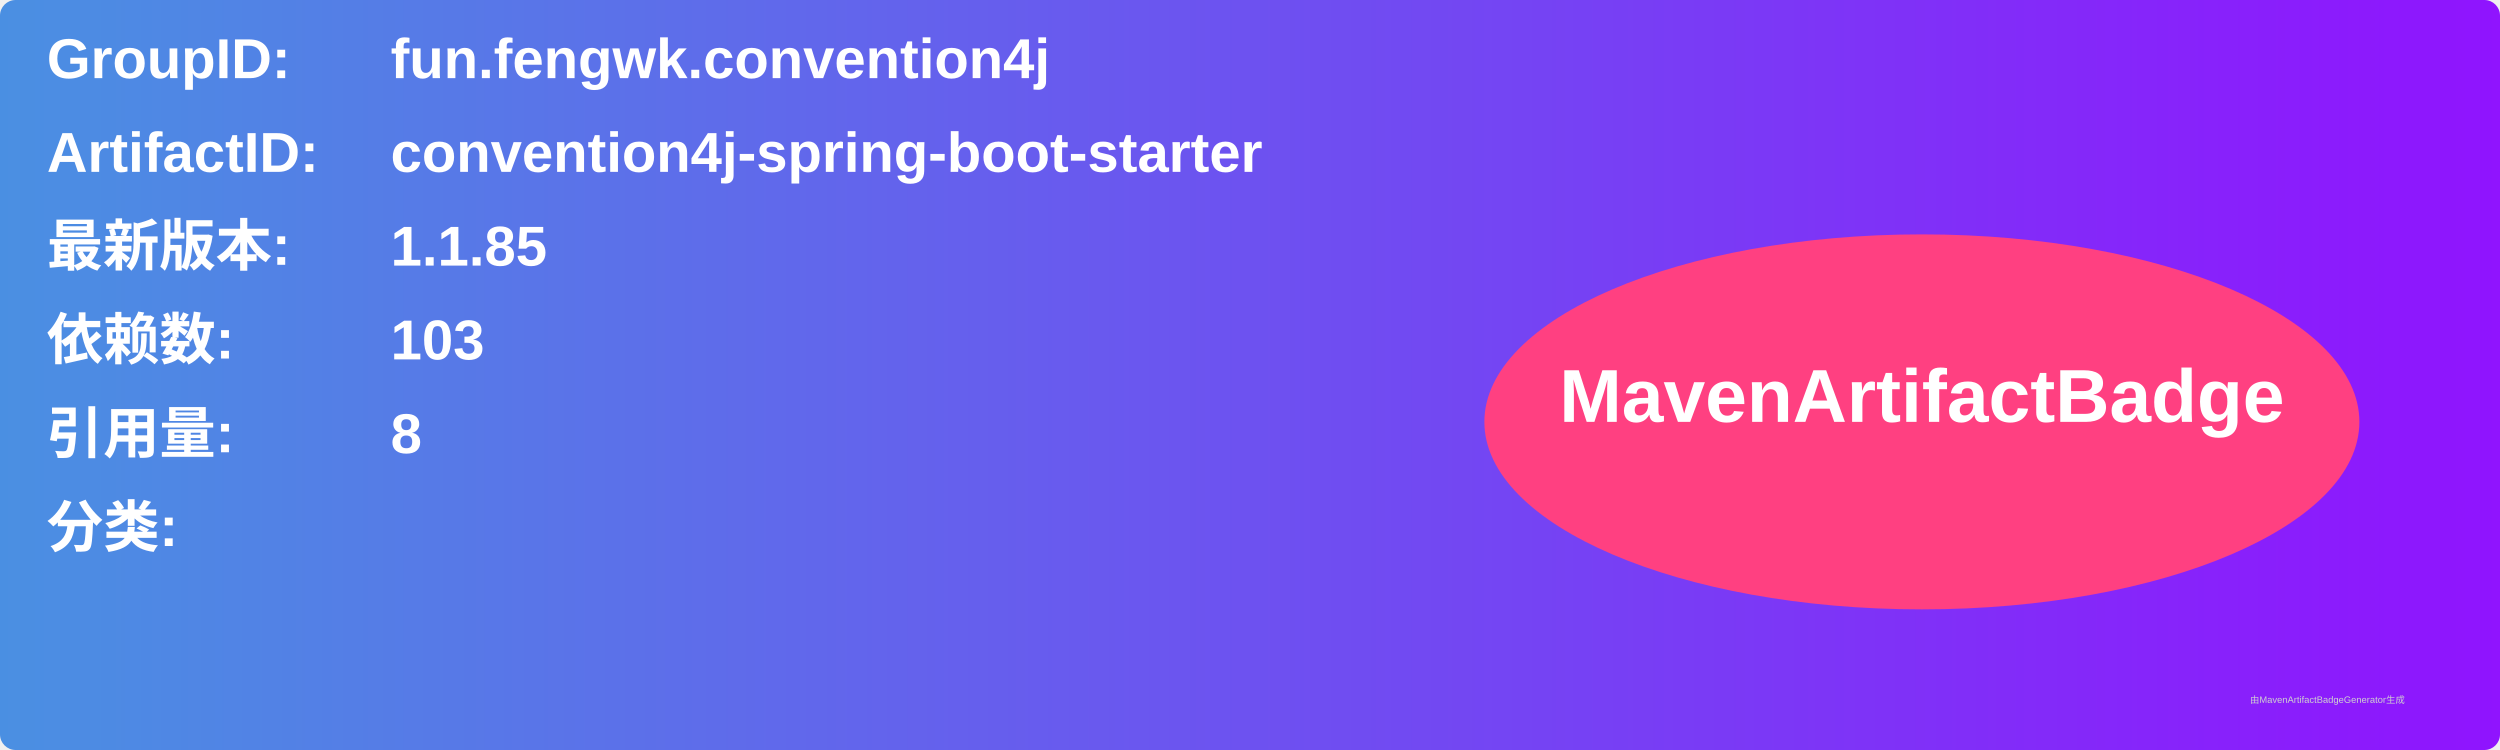
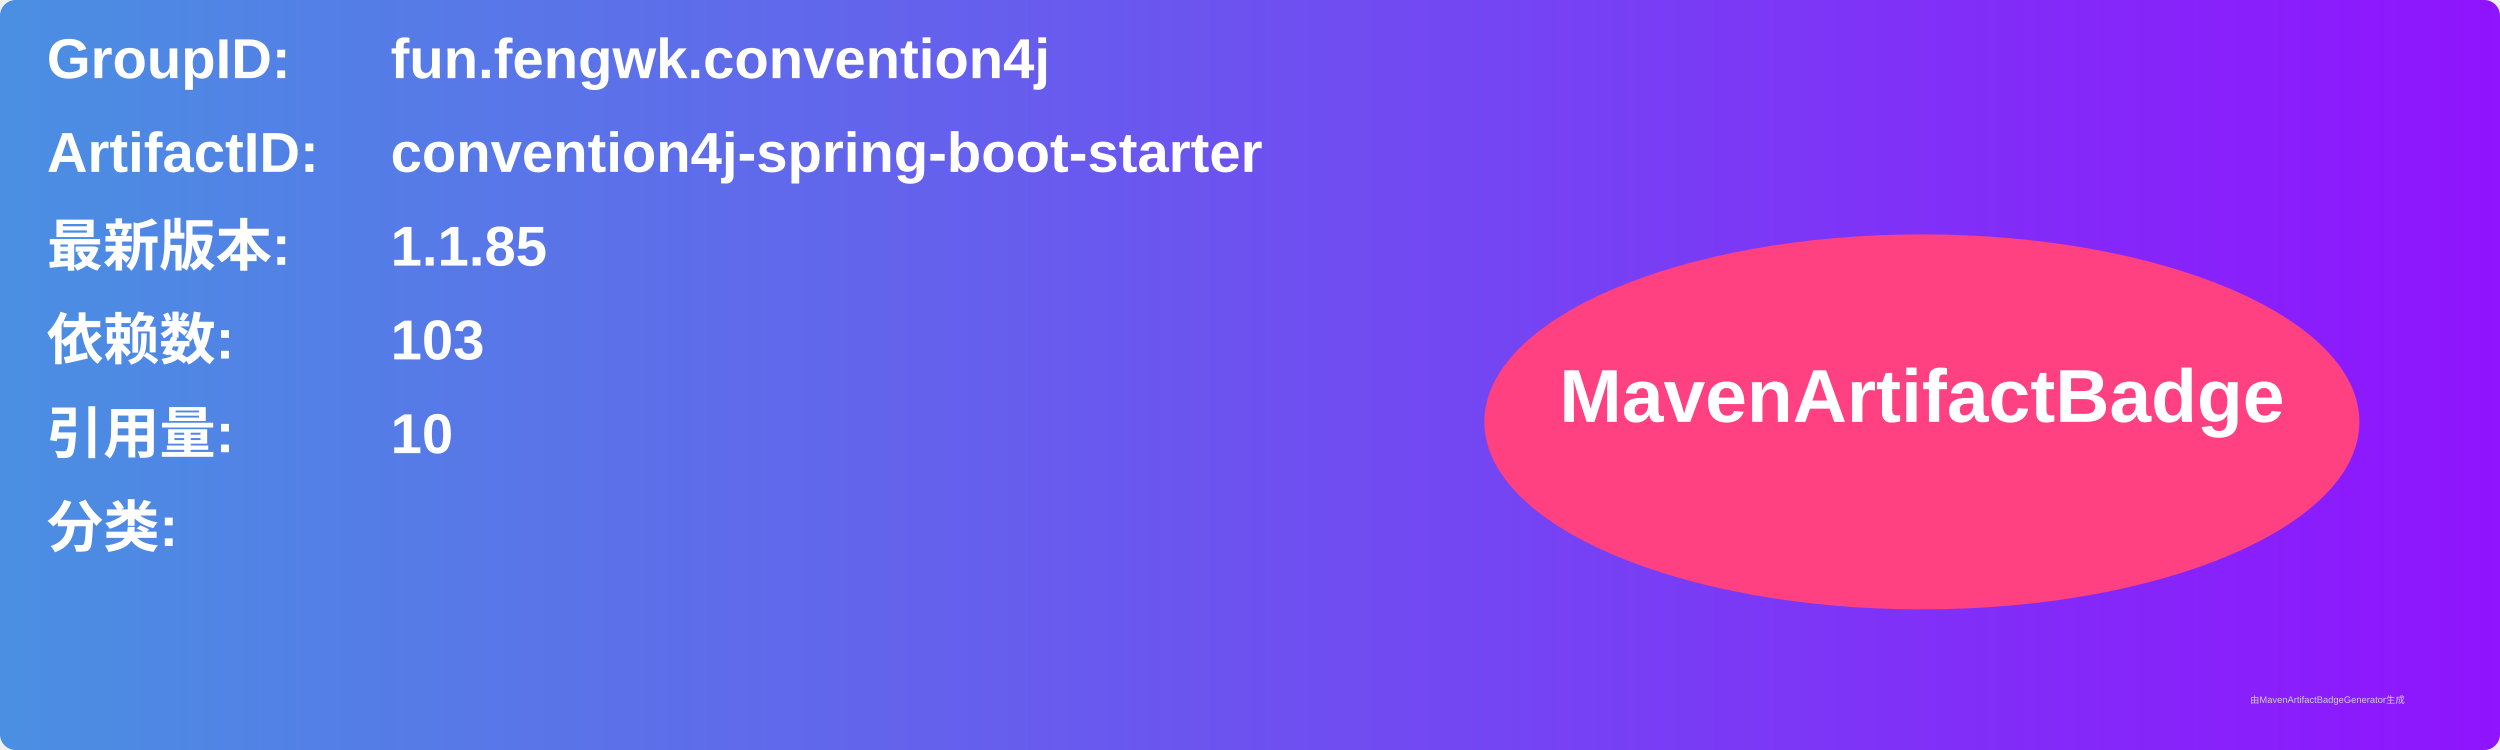
<svg xmlns="http://www.w3.org/2000/svg" width="800" height="240" viewBox="0 0 800 240">
  <linearGradient id="grad" x1="0%" y1="0%" x2="100%" y2="0%">
    <stop offset="0%" stop-color="#4a90e2" />
    <stop offset="100%" stop-color="#9013fe" />
  </linearGradient>
  <rect width="100%" height="100%" rx="5" ry="5" fill="url(#grad)" />
  <g transform="translate(15, 15)">
    <text x="0" y="10" font-family="Arial" font-size="18" fill="white" font-weight="bold" width="260">GroupID:</text>
    <text x="110" y="10" font-family="Arial" font-size="18" fill="white" font-weight="bold" width="460">fun.fengwk.convention4j</text>
    <text x="0" y="40" font-family="Arial" font-size="18" fill="white" font-weight="bold" width="260">ArtifactID:</text>
    <text x="110" y="40" font-family="Arial" font-size="18" fill="white" font-weight="bold" width="460">convention4j-spring-boot-starter</text>
    <text x="0" y="70" font-family="Arial" font-size="18" fill="white" font-weight="bold">最新版本:</text>
    <text x="110" y="70" font-family="Arial" font-size="18" fill="white" font-weight="bold">
      <tspan font-weight="bold">1.1.85</tspan>
    </text>
    <text x="0" y="100" font-family="Arial" font-size="18" fill="white" font-weight="bold">依赖数: </text>
    <text x="110" y="100" font-family="Arial" font-size="18" fill="white">
      <tspan font-weight="bold">103</tspan>
    </text>
    <text x="0" y="130" font-family="Arial" font-size="18" fill="white" font-weight="bold">引用量: </text>
    <text x="110" y="130" font-family="Arial" font-size="18" fill="white">
-       <tspan font-weight="bold">8</tspan>
+       <tspan font-weight="bold">10</tspan>
    </text>
    <text x="0" y="160" font-family="Arial" font-size="18" fill="white" font-weight="bold">分类:</text>
    <text x="10" y="190" font-family="Arial" font-size="10" fill="white">
      <tspan font-weight="bold" />
    </text>
    <ellipse cx="600" cy="120" rx="140" ry="60" fill="#ff4081" />
    <text x="600" y="120" text-anchor="middle" font-family="Arial" font-size="24" fill="white" font-weight="bold">MavenArtifactBadge</text>
  </g>
  <text x="720" y="225" font-family="Arial" font-size="3" fill="#d0d0d0">由MavenArtifactBadgeGenerator生成</text>
</svg>
